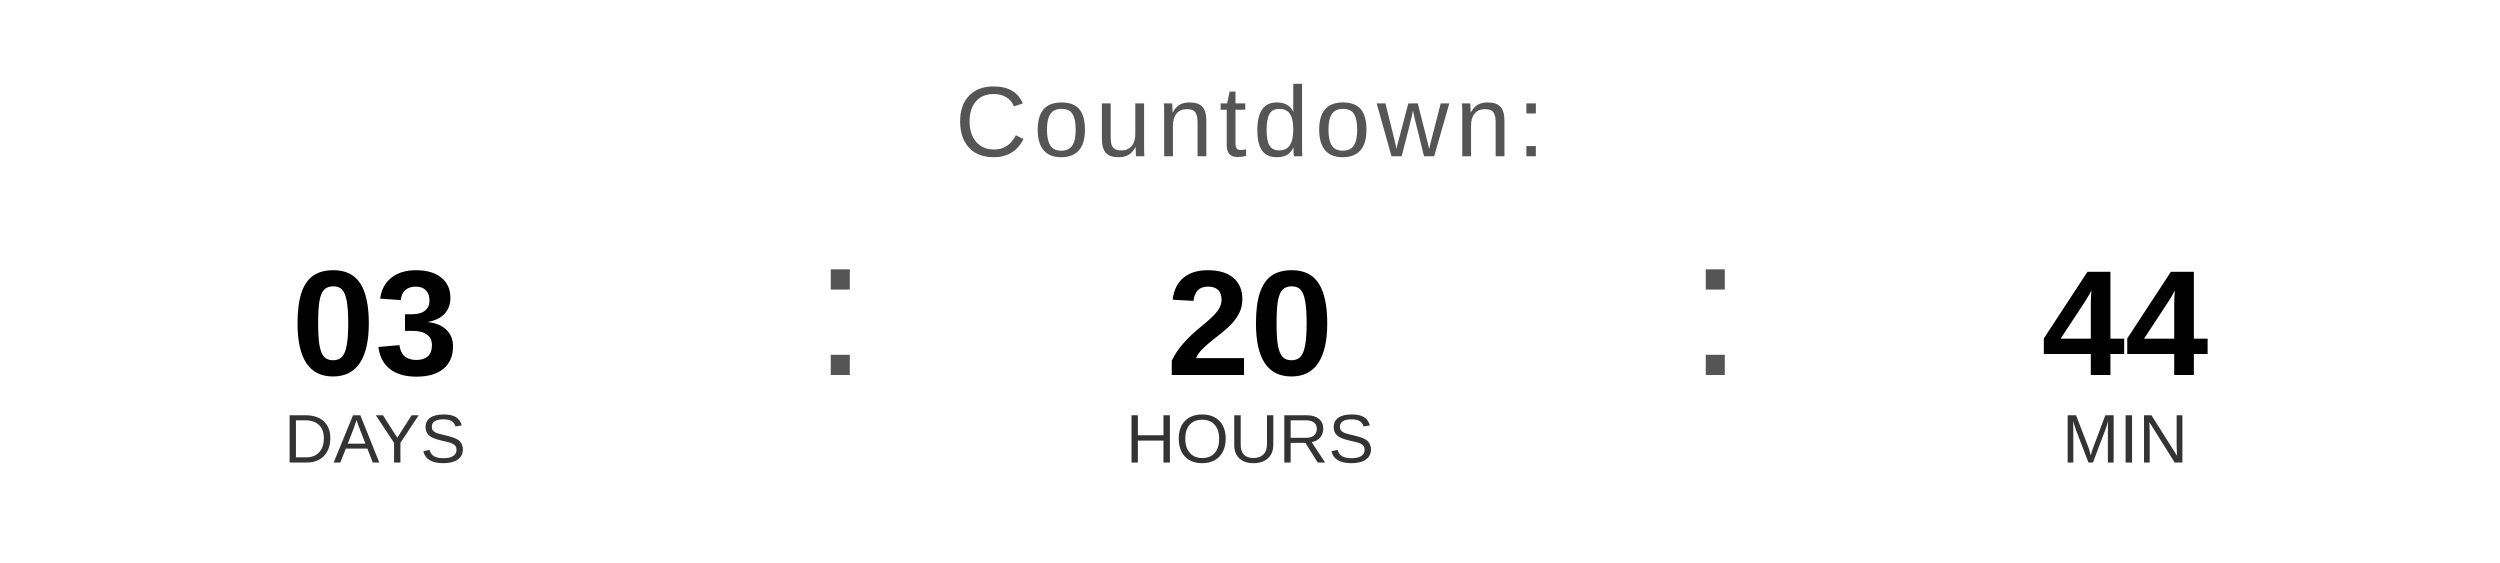
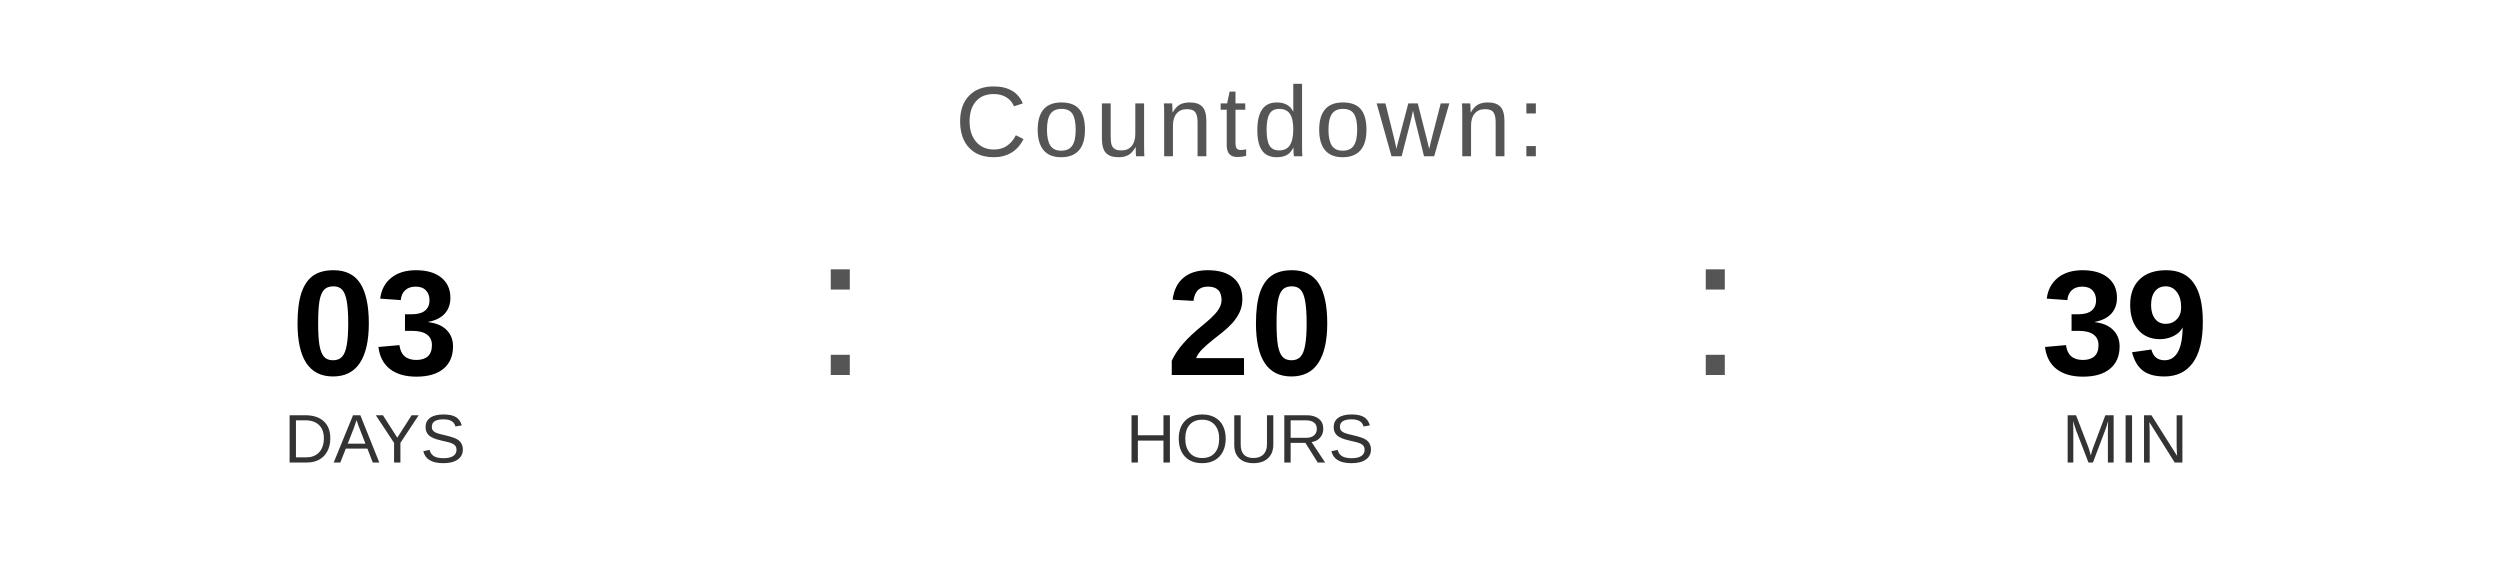
<svg xmlns="http://www.w3.org/2000/svg" width="400" height="90" viewBox="0 0 400 90">
  <text x="200" y="25" font-family="Arial, Helvetica, sans-serif" font-size="16" fill="#555555" text-anchor="middle" letter-spacing="1">
    Countdown:
  </text>
  <text x="60" y="60" font-family="Arial, Helvetica, sans-serif" font-size="24" font-weight="bold" fill="#000000" text-anchor="middle">03</text>
  <text x="60" y="74" font-family="Arial, Helvetica, sans-serif" font-size="11" fill="#333333" text-anchor="middle">DAYS</text>
  <text x="130" y="60" font-family="Arial, sans-serif" font-size="32" fill="#555555">:</text>
  <text x="200" y="60" font-family="Arial, Helvetica, sans-serif" font-size="24" font-weight="bold" fill="#000000" text-anchor="middle">20</text>
  <text x="200" y="74" font-family="Arial, Helvetica, sans-serif" font-size="11" fill="#333333" text-anchor="middle">HOURS</text>
  <text x="270" y="60" font-family="Arial, sans-serif" font-size="32" fill="#555555">:</text>
-   <text x="340" y="60" font-family="Arial, Helvetica, sans-serif" font-size="24" font-weight="bold" fill="#000000" text-anchor="middle">44</text>
+   <text x="340" y="60" font-family="Arial, Helvetica, sans-serif" font-size="24" font-weight="bold" fill="#000000" text-anchor="middle">39</text>
  <text x="340" y="74" font-family="Arial, Helvetica, sans-serif" font-size="11" fill="#333333" text-anchor="middle">MIN</text>
</svg>
